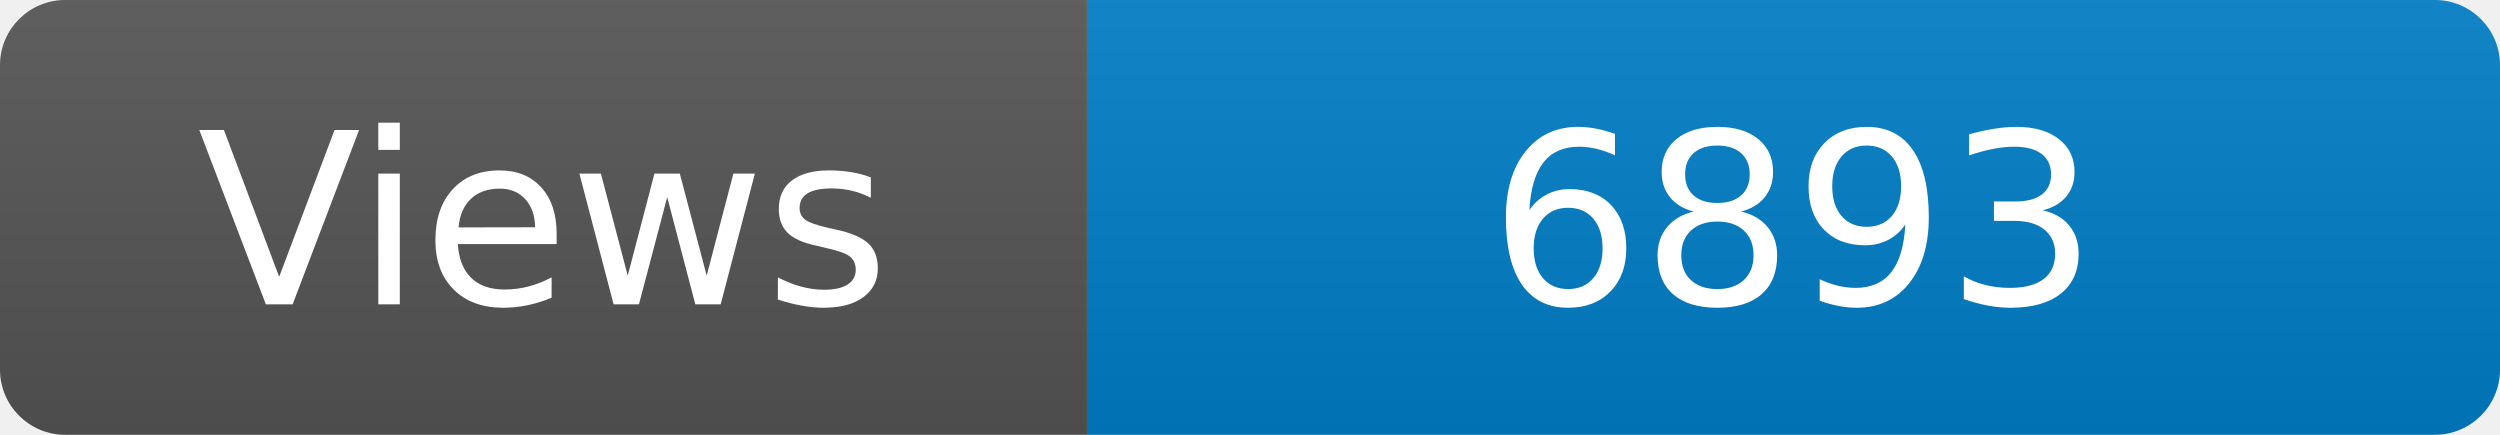
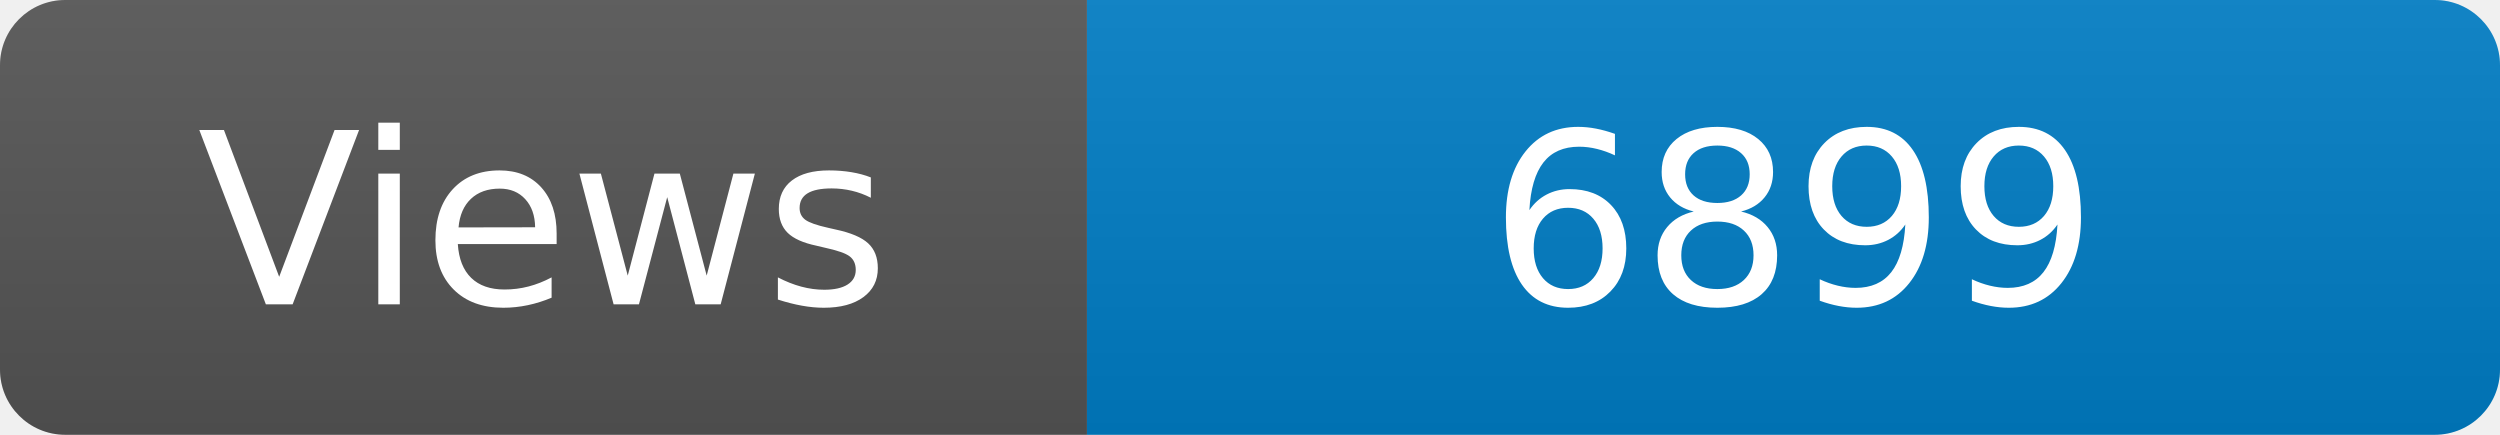
<svg xmlns="http://www.w3.org/2000/svg" width="115" height="20" role="img" aria-label="Maintained?: yes">
  <linearGradient id="s" x2="0" y2="100%">
    <stop offset="0" stop-color="#bbb" stop-opacity=".1" />
    <stop offset="1" stop-opacity=".1" />
  </linearGradient>
  <clipPath id="r">
    <rect width="115" height="20" rx="3" fill="#fff" />
  </clipPath>
  <g clip-path="url(#r)">
    <rect width="50" height="20" fill="#555" />
    <rect x="50" width="160" height="20" fill="#007ec6" />
    <rect width="115" height="20" fill="url(#s)" />
  </g>
  <g fill="#fff" text-anchor="middle" font-family="Verdana,Geneva,DejaVu Sans,sans-serif" font-size="110">
    <text x="250" y="140" transform="scale(.1)" fill="#fff">Views</text>
-     <text x="825" y="140" transform="scale(.1)" fill="#fff">6893</text>
+     <text x="825" y="140" transform="scale(.1)" fill="#fff">6899</text>
  </g>
</svg>
